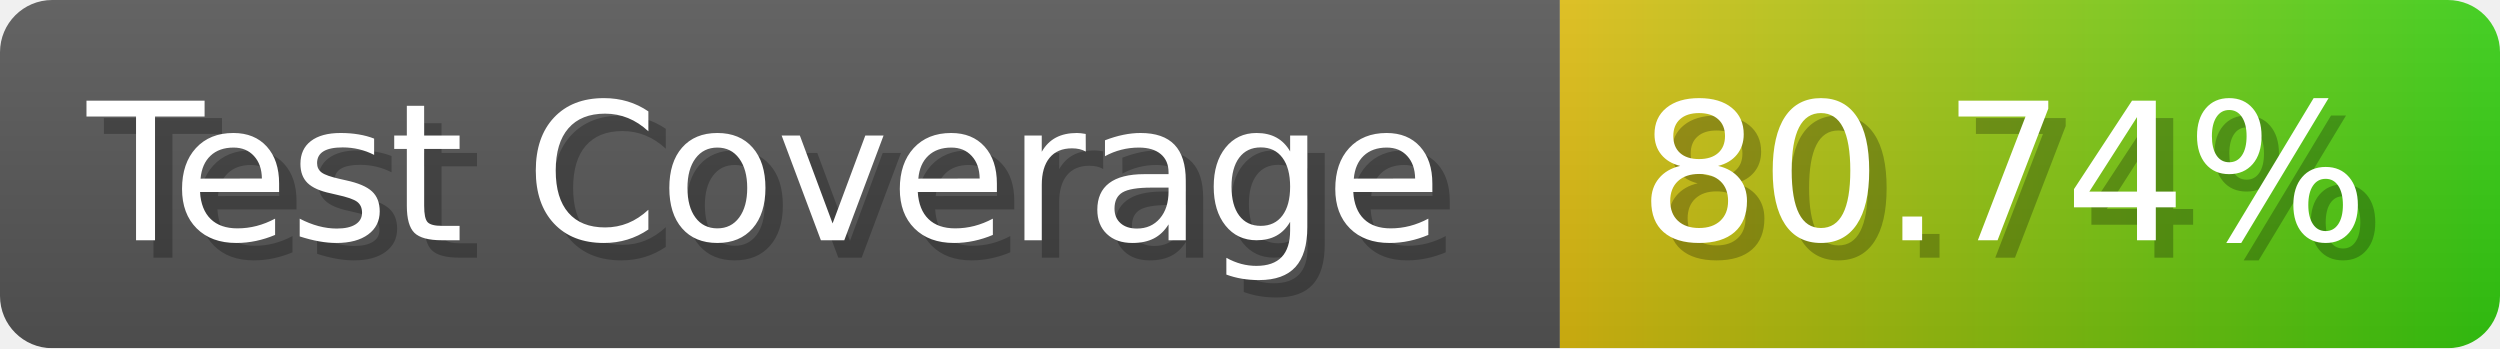
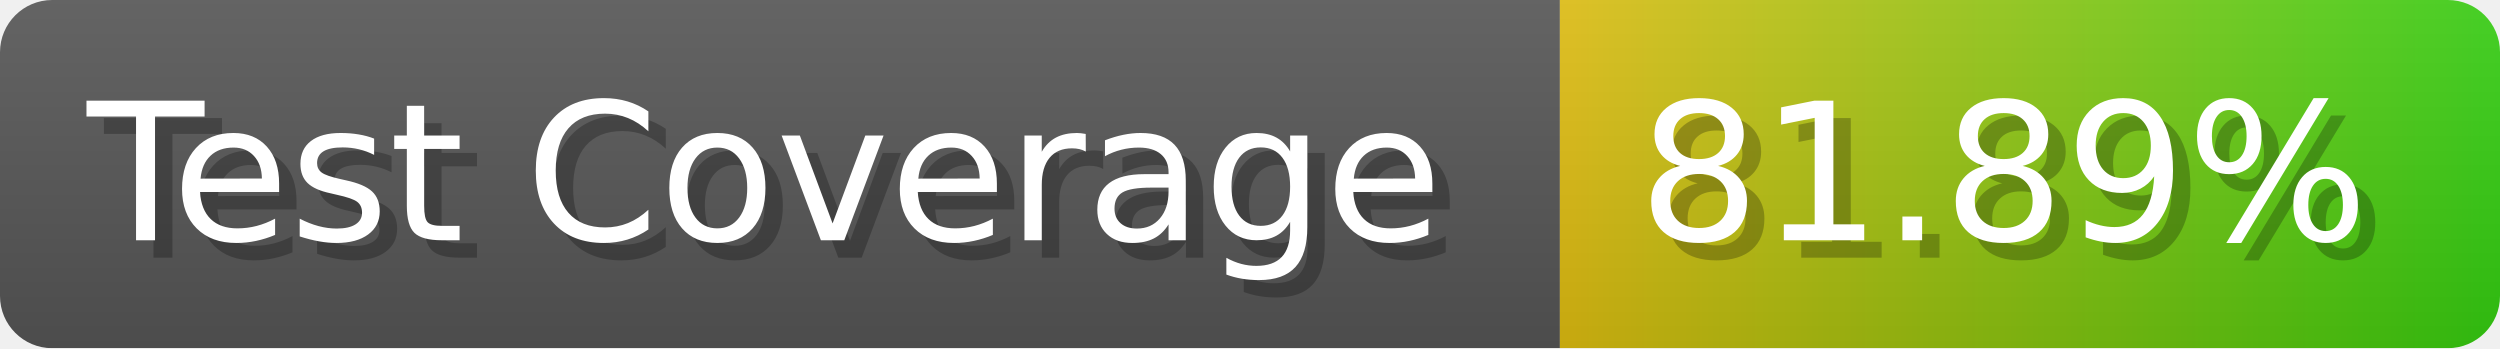
- <svg xmlns="http://www.w3.org/2000/svg" width="143.6" height="20" viewBox="0 0 1436 200" role="img" aria-label="Test Coverage: 80.74%">
+ <svg xmlns="http://www.w3.org/2000/svg" width="143.6" height="20" viewBox="0 0 1436 200" role="img" aria-label="Test Coverage: 81.89%">
  <linearGradient id="a" x2="0" y2="100%">
    <stop offset="0" stop-opacity=".1" stop-color="#EEE" />
    <stop offset="1" stop-opacity=".1" />
  </linearGradient>
  <mask id="m">
    <rect width="1436" height="200" rx="30" fill="#FFF" />
  </mask>
  <g mask="url(#m)">
    <rect width="896" height="200" fill="#555" />
    <rect width="540" height="200" fill="url(#x)" x="896" />
    <rect width="1436" height="200" fill="url(#a)" />
  </g>
  <g aria-hidden="true" fill="#fff" text-anchor="start" font-family="Verdana,DejaVu Sans,sans-serif" font-size="110">
    <text x="60" y="148" textLength="796" fill="#000" opacity="0.25">Test Coverage</text>
    <text x="50" y="138" textLength="796">Test Coverage</text>
-     <text x="951" y="148" textLength="440" fill="#000" opacity="0.25">80.74%</text>
-     <text x="941" y="138" textLength="440">80.74%</text>
+     <text x="951" y="148" textLength="440" fill="#000" opacity="0.25">81.89%</text>
+     <text x="941" y="138" textLength="440">81.89%</text>
  </g>
  <linearGradient id="x" x1="0%" y1="0%" x2="100%" y2="0%">
    <stop offset="0%" style="stop-color:#DB1" />
    <stop offset="100%" style="stop-color:#3C1" />
  </linearGradient>
</svg>
